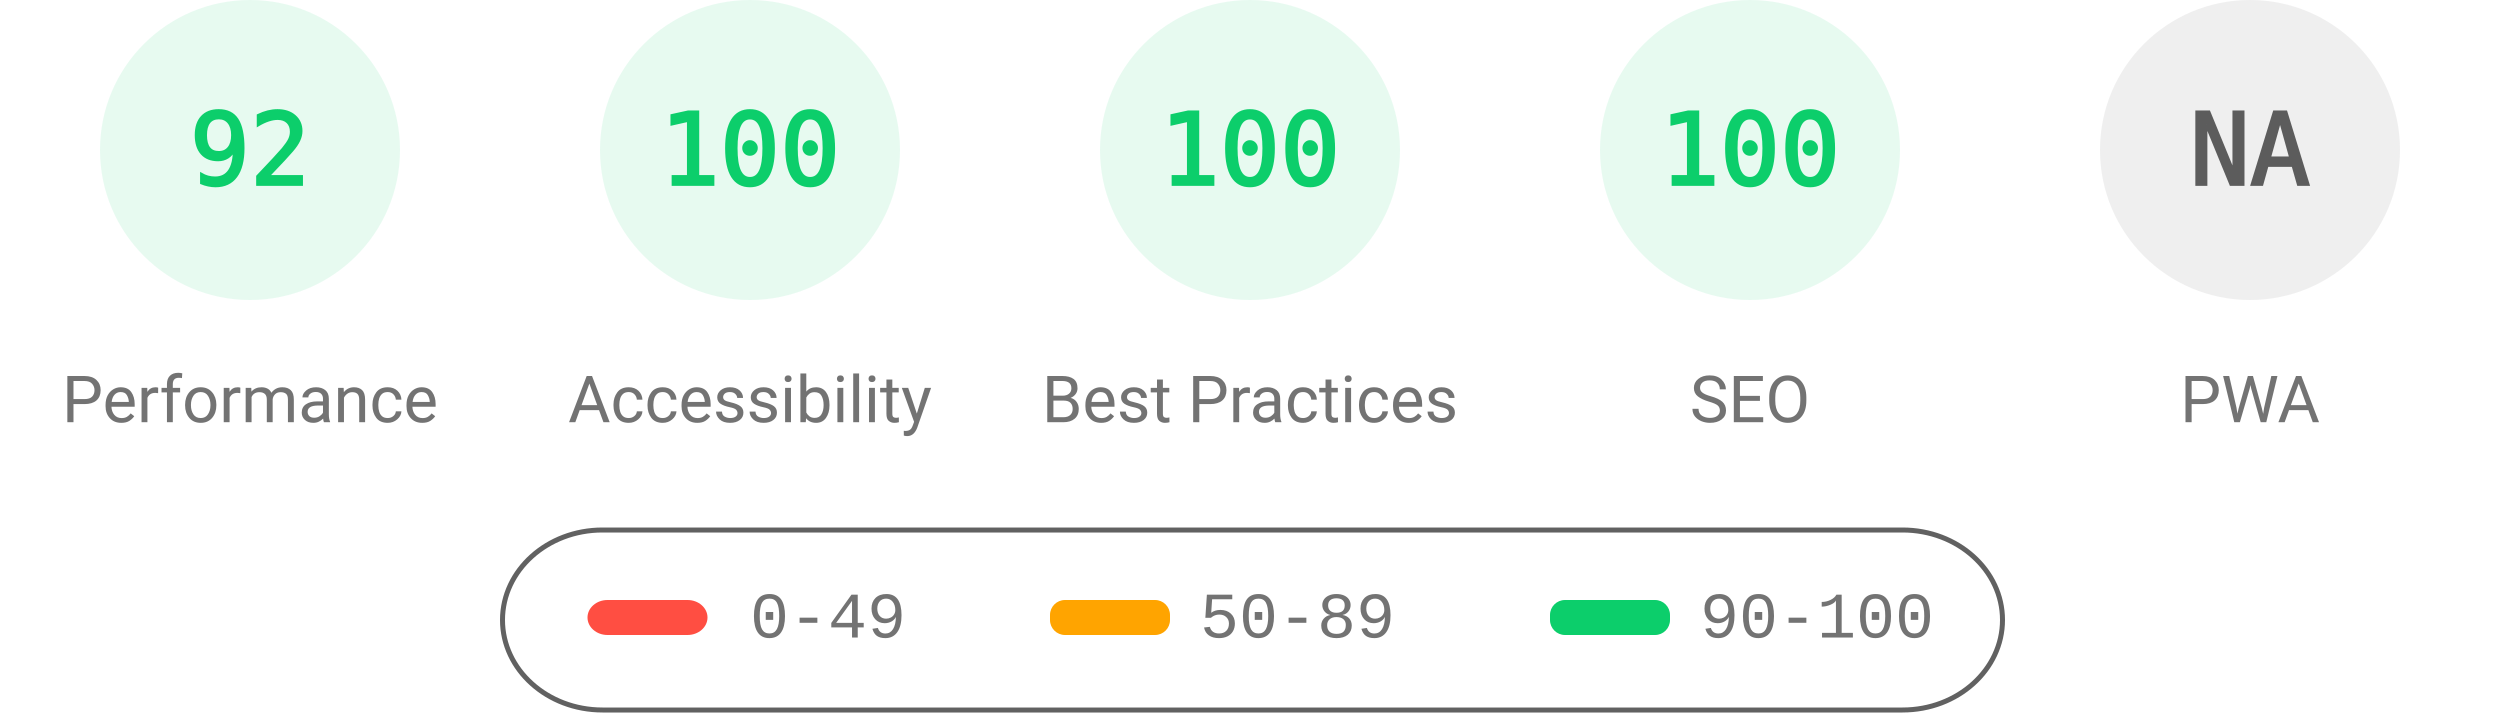
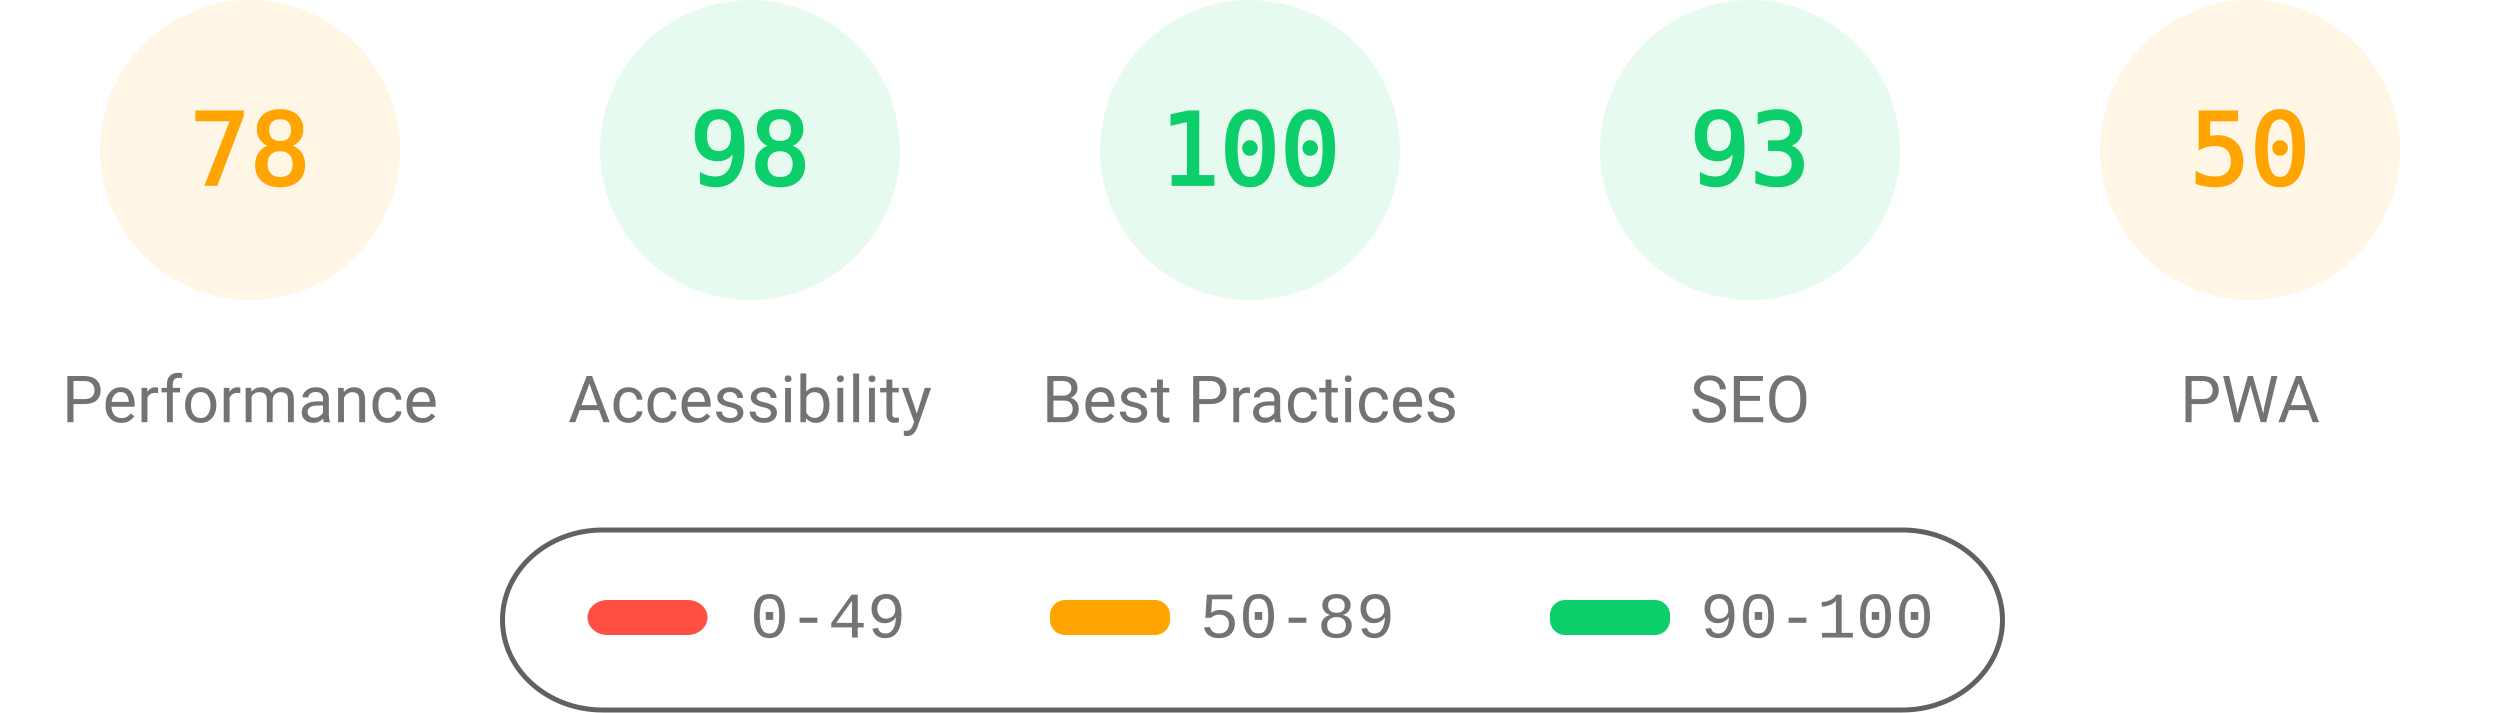
<svg xmlns="http://www.w3.org/2000/svg" fill="none" width="1000" height="285">
  <style>.gauge-base{opacity:.1}.gauge-arc{fill:none;animation-delay:250ms;stroke-linecap:round;transform:rotate(-90deg);transform-origin:100px 60px;animation:load-gauge 1s ease forwards}.guage-text{font-size:40px;font-family:monospace;text-align:center}.guage-red{color:#ff4e42;fill:#ff4e42;stroke:#ff4e42}.guage-orange{color:#ffa400;fill:#ffa400;stroke:#ffa400}.guage-green{color:#0cce6b;fill:#0cce6b;stroke:#0cce6b}.guage-undefined{color:#5c5c5c;fill:#5c5c5c;stroke:#5c5c5c}.guage-title{color:#737373;fill:#737373;stroke:none;font-size:26px;line-height:26px;font-family:Roboto,Halvetica,Arial,sans-serif}@keyframes load-gauge{from{stroke-dasharray:0 352.858}}</style>
-   <svg class="guage-div guage-perf guage-green" viewBox="0 0 200 200" width="200" height="200">
+   <svg class="guage-div guage-perf guage-orange" viewBox="0 0 200 200" width="200" height="200">
    <circle class="gauge-base" r="56" cx="100" cy="60" stroke-width="8" />
-     <circle class="gauge-arc guage-arc-1" r="56" cx="100" cy="60" stroke-width="8" style="stroke-dasharray:323.709,351.858" />
-     <text class="guage-text" x="100" y="60" alignment-baseline="central" dominant-baseline="central" text-anchor="middle">92</text>
+     <circle class="gauge-arc guage-arc-1" r="56" cx="100" cy="60" stroke-width="8" style="stroke-dasharray:274.449,351.858" />
+     <text class="guage-text" x="100" y="60" alignment-baseline="central" dominant-baseline="central" text-anchor="middle">78</text>
    <text class="guage-title" x="100" y="160" alignment-baseline="central" dominant-baseline="central" text-anchor="middle">Performance</text>
  </svg>
  <svg class="guage-div guage-acc guage-green" viewBox="0 0 200 200" width="200" height="200" x="200">
    <circle class="gauge-base" r="56" cx="100" cy="60" stroke-width="8" />
-     <circle class="gauge-arc guage-arc-2" r="56" cx="100" cy="60" stroke-width="8" style="stroke-dasharray:351.858,351.858" />
-     <text class="guage-text" x="100" y="60" alignment-baseline="central" dominant-baseline="central" text-anchor="middle">100</text>
+     <circle class="gauge-arc guage-arc-2" r="56" cx="100" cy="60" stroke-width="8" style="stroke-dasharray:344.821,351.858" />
+     <text class="guage-text" x="100" y="60" alignment-baseline="central" dominant-baseline="central" text-anchor="middle">98</text>
    <text class="guage-title" x="100" y="160" alignment-baseline="central" dominant-baseline="central" text-anchor="middle">Accessibility</text>
  </svg>
  <svg class="guage-div guage-best guage-green" viewBox="0 0 200 200" width="200" height="200" x="400">
    <circle class="gauge-base" r="56" cx="100" cy="60" stroke-width="8" />
    <circle class="gauge-arc guage-arc-3" r="56" cx="100" cy="60" stroke-width="8" style="stroke-dasharray:351.858,351.858" />
    <text class="guage-text" x="100" y="60" alignment-baseline="central" dominant-baseline="central" text-anchor="middle">100</text>
    <text class="guage-title" x="100" y="160" alignment-baseline="central" dominant-baseline="central" text-anchor="middle">Best Practices</text>
  </svg>
  <svg class="guage-div guage-seo guage-green" viewBox="0 0 200 200" width="200" height="200" x="600">
    <circle class="gauge-base" r="56" cx="100" cy="60" stroke-width="8" />
-     <circle class="gauge-arc guage-arc-4" r="56" cx="100" cy="60" stroke-width="8" style="stroke-dasharray:351.858,351.858" />
-     <text class="guage-text" x="100" y="60" alignment-baseline="central" dominant-baseline="central" text-anchor="middle">100</text>
+     <circle class="gauge-arc guage-arc-4" r="56" cx="100" cy="60" stroke-width="8" style="stroke-dasharray:327.228,351.858" />
+     <text class="guage-text" x="100" y="60" alignment-baseline="central" dominant-baseline="central" text-anchor="middle">93</text>
    <text class="guage-title" x="100" y="160" alignment-baseline="central" dominant-baseline="central" text-anchor="middle">SEO</text>
  </svg>
-   <svg class="guage-div guage-pwa guage-undefined" viewBox="0 0 200 200" width="200" height="200" x="800">
+   <svg class="guage-div guage-pwa guage-orange" viewBox="0 0 200 200" width="200" height="200" x="800">
    <circle class="gauge-base" r="56" cx="100" cy="60" stroke-width="8" />
-     <circle class="gauge-arc guage-arc-4" r="56" cx="100" cy="60" stroke-width="8" style="stroke-dasharray:351.858,351.858" />
-     <text class="guage-text" x="100" y="60" alignment-baseline="central" dominant-baseline="central" text-anchor="middle">NA</text>
+     <circle class="gauge-arc guage-arc-4" r="56" cx="100" cy="60" stroke-width="8" style="stroke-dasharray:175.929,351.858" />
+     <text class="guage-text" x="100" y="60" alignment-baseline="central" dominant-baseline="central" text-anchor="middle">50</text>
    <text class="guage-title" x="100" y="160" alignment-baseline="central" dominant-baseline="central" text-anchor="middle">PWA</text>
  </svg>
  <svg width="604" height="76" x="200" y="210">
    <path fill="none" id="canvas_background" d="M-1-1h604v80H-1z" />
    <rect fill-opacity="0" stroke="#616161" stroke-width="2" rx="40" id="svg_2" height="72" width="600" y="2" x="1" fill="#000" />
    <rect stroke="#000" rx="8" id="svg_3" height="14" width="48" y="30" x="35" stroke-opacity="null" stroke-width="0" fill="#ff4e42" />
    <rect stroke="#000" rx="6" id="svg_4" height="14" width="48" y="30" x="220" stroke-opacity="null" stroke-width="0" fill="#ffa400" />
    <rect stroke="#000" rx="6" id="svg_5" height="14" width="48" y="30" x="420" stroke-opacity="null" stroke-width="0" fill="#0cce6b" />
    <text xml:space="preserve" text-anchor="start" font-family="'Courier New', Courier, monospace" font-size="26" id="svg_6" y="45" x="100" stroke-opacity="null" stroke-width="0" stroke="#000" fill="#737373">0-49</text>
    <text xml:space="preserve" text-anchor="start" font-family="'Courier New', Courier, monospace" font-size="26" id="svg_7" y="45" x="280" stroke-opacity="null" stroke-width="0" stroke="#000" fill="#737373">50-89</text>
    <text xml:space="preserve" text-anchor="start" font-family="'Courier New', Courier, monospace" font-size="26" id="svg_8" y="45" x="480" stroke-opacity="null" stroke-width="0" stroke="#000" fill="#737373">90-100</text>
  </svg>
</svg>
